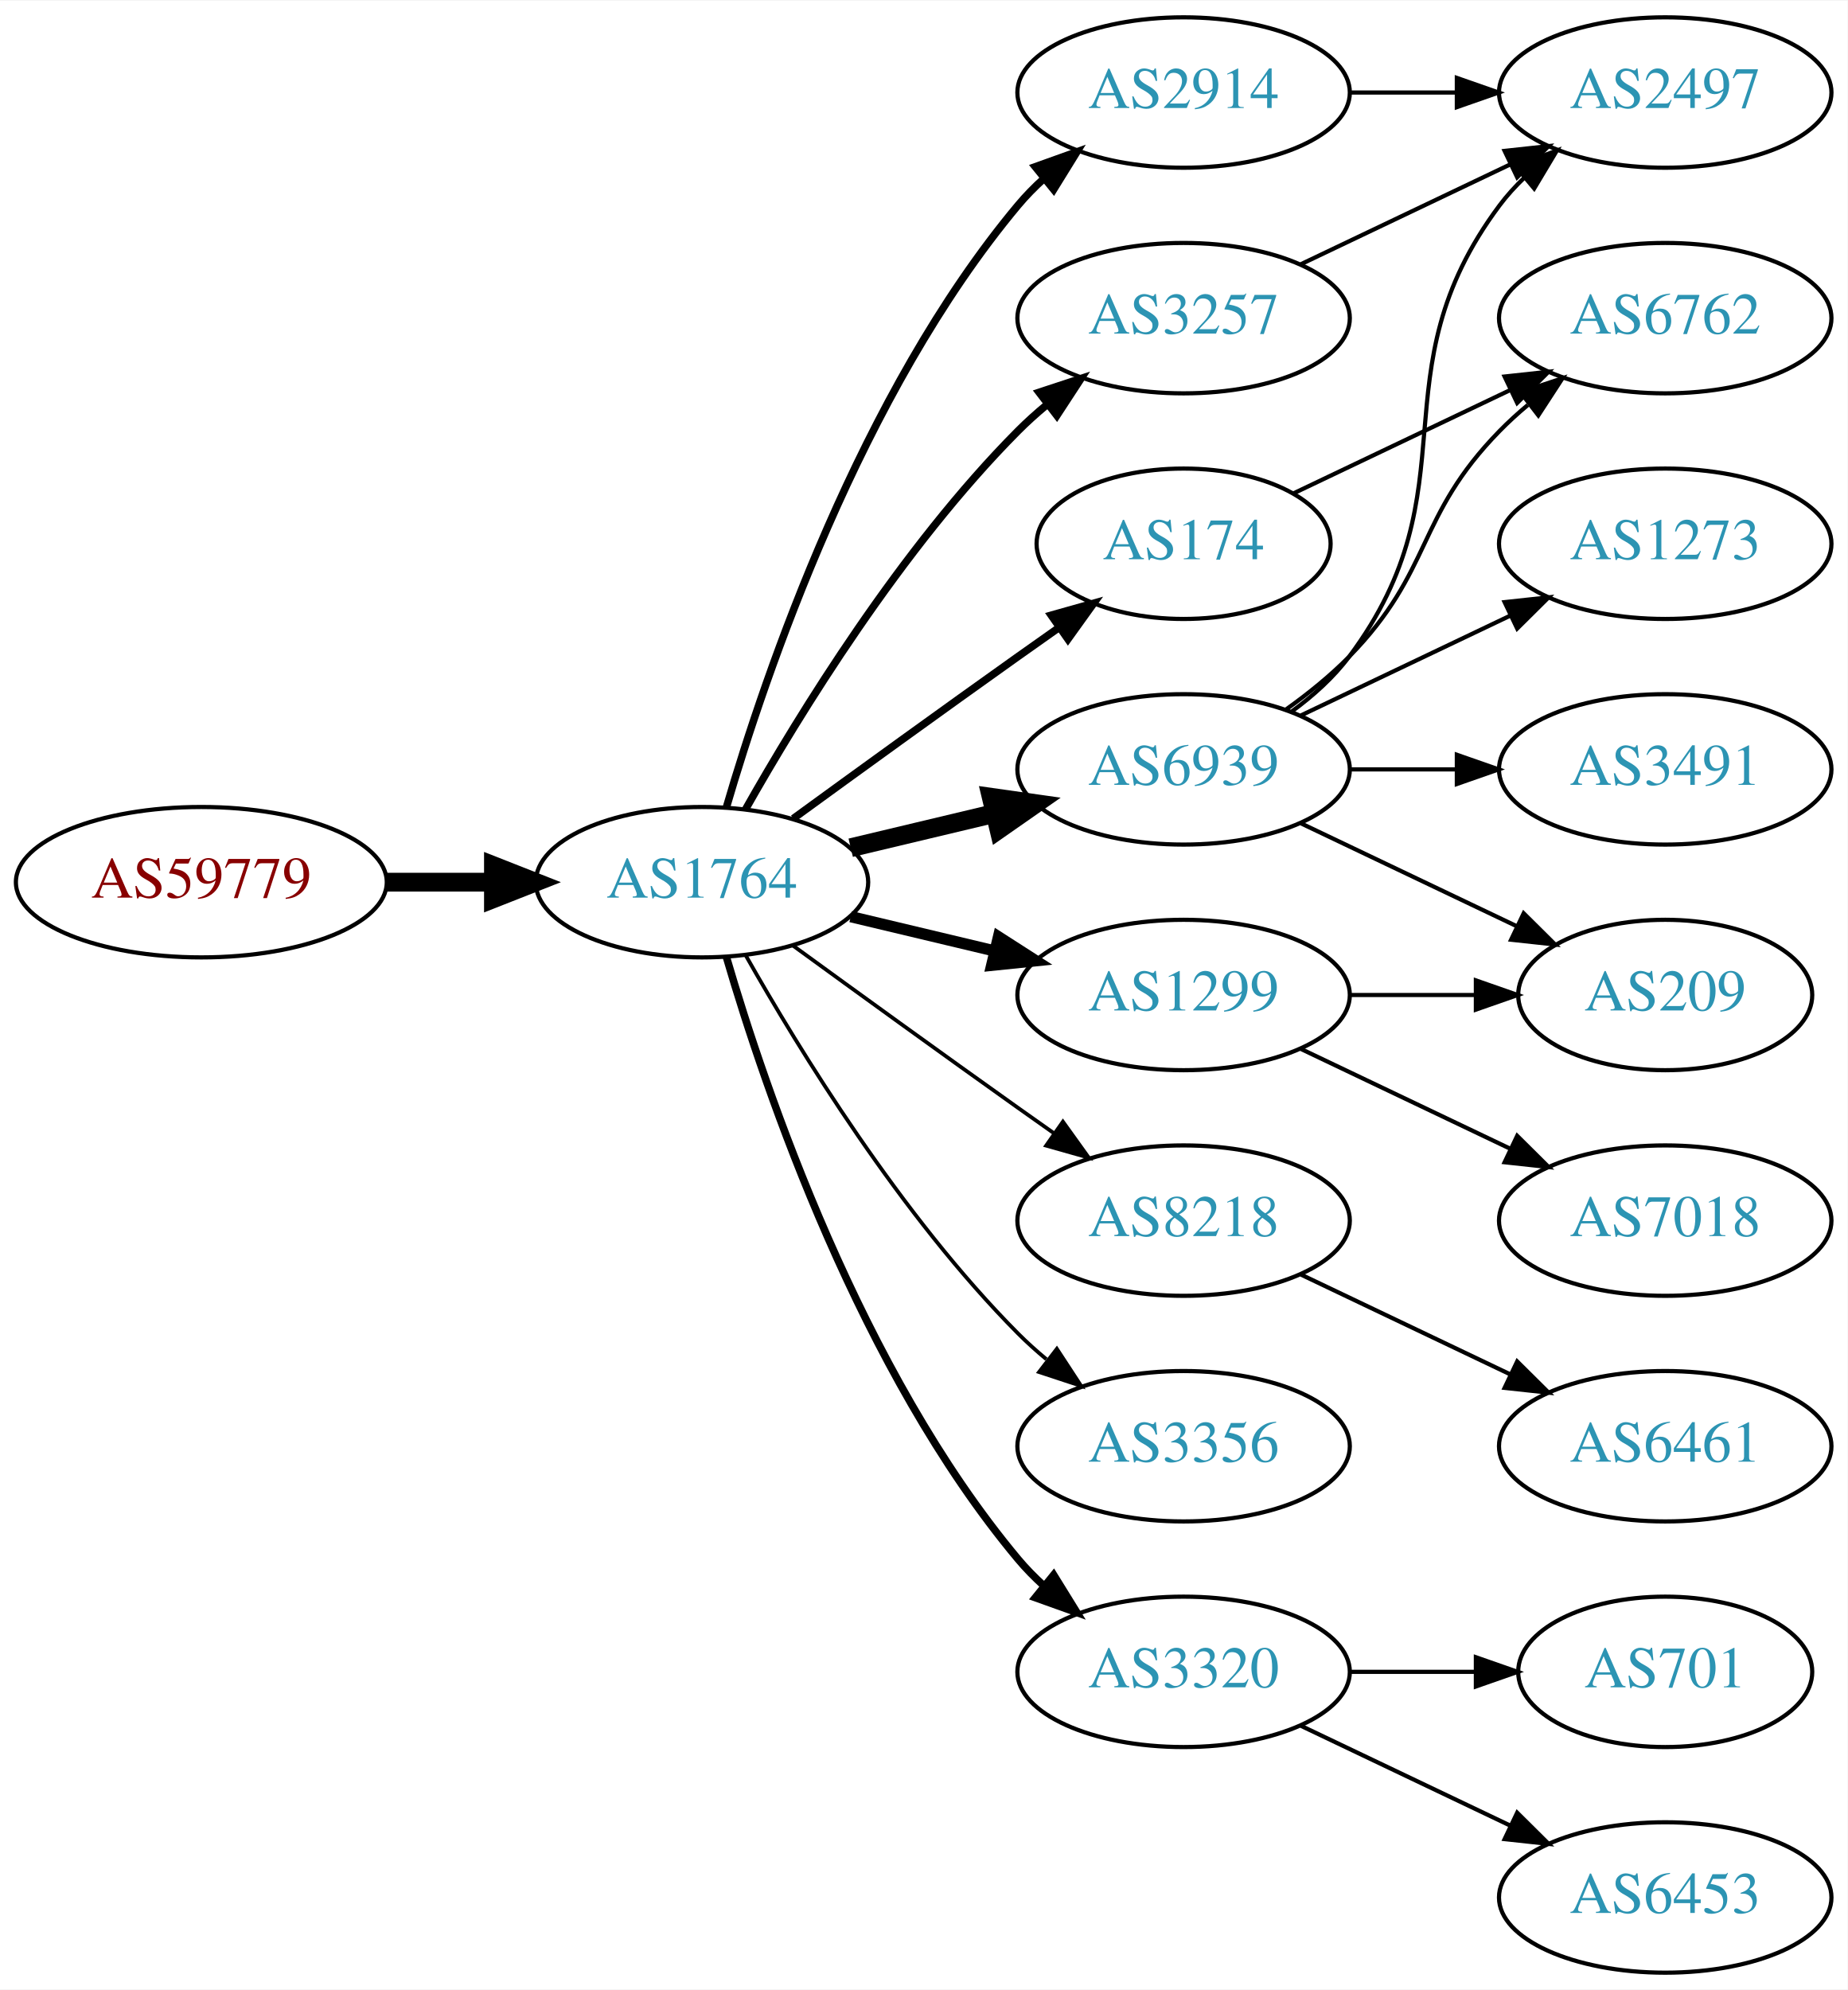
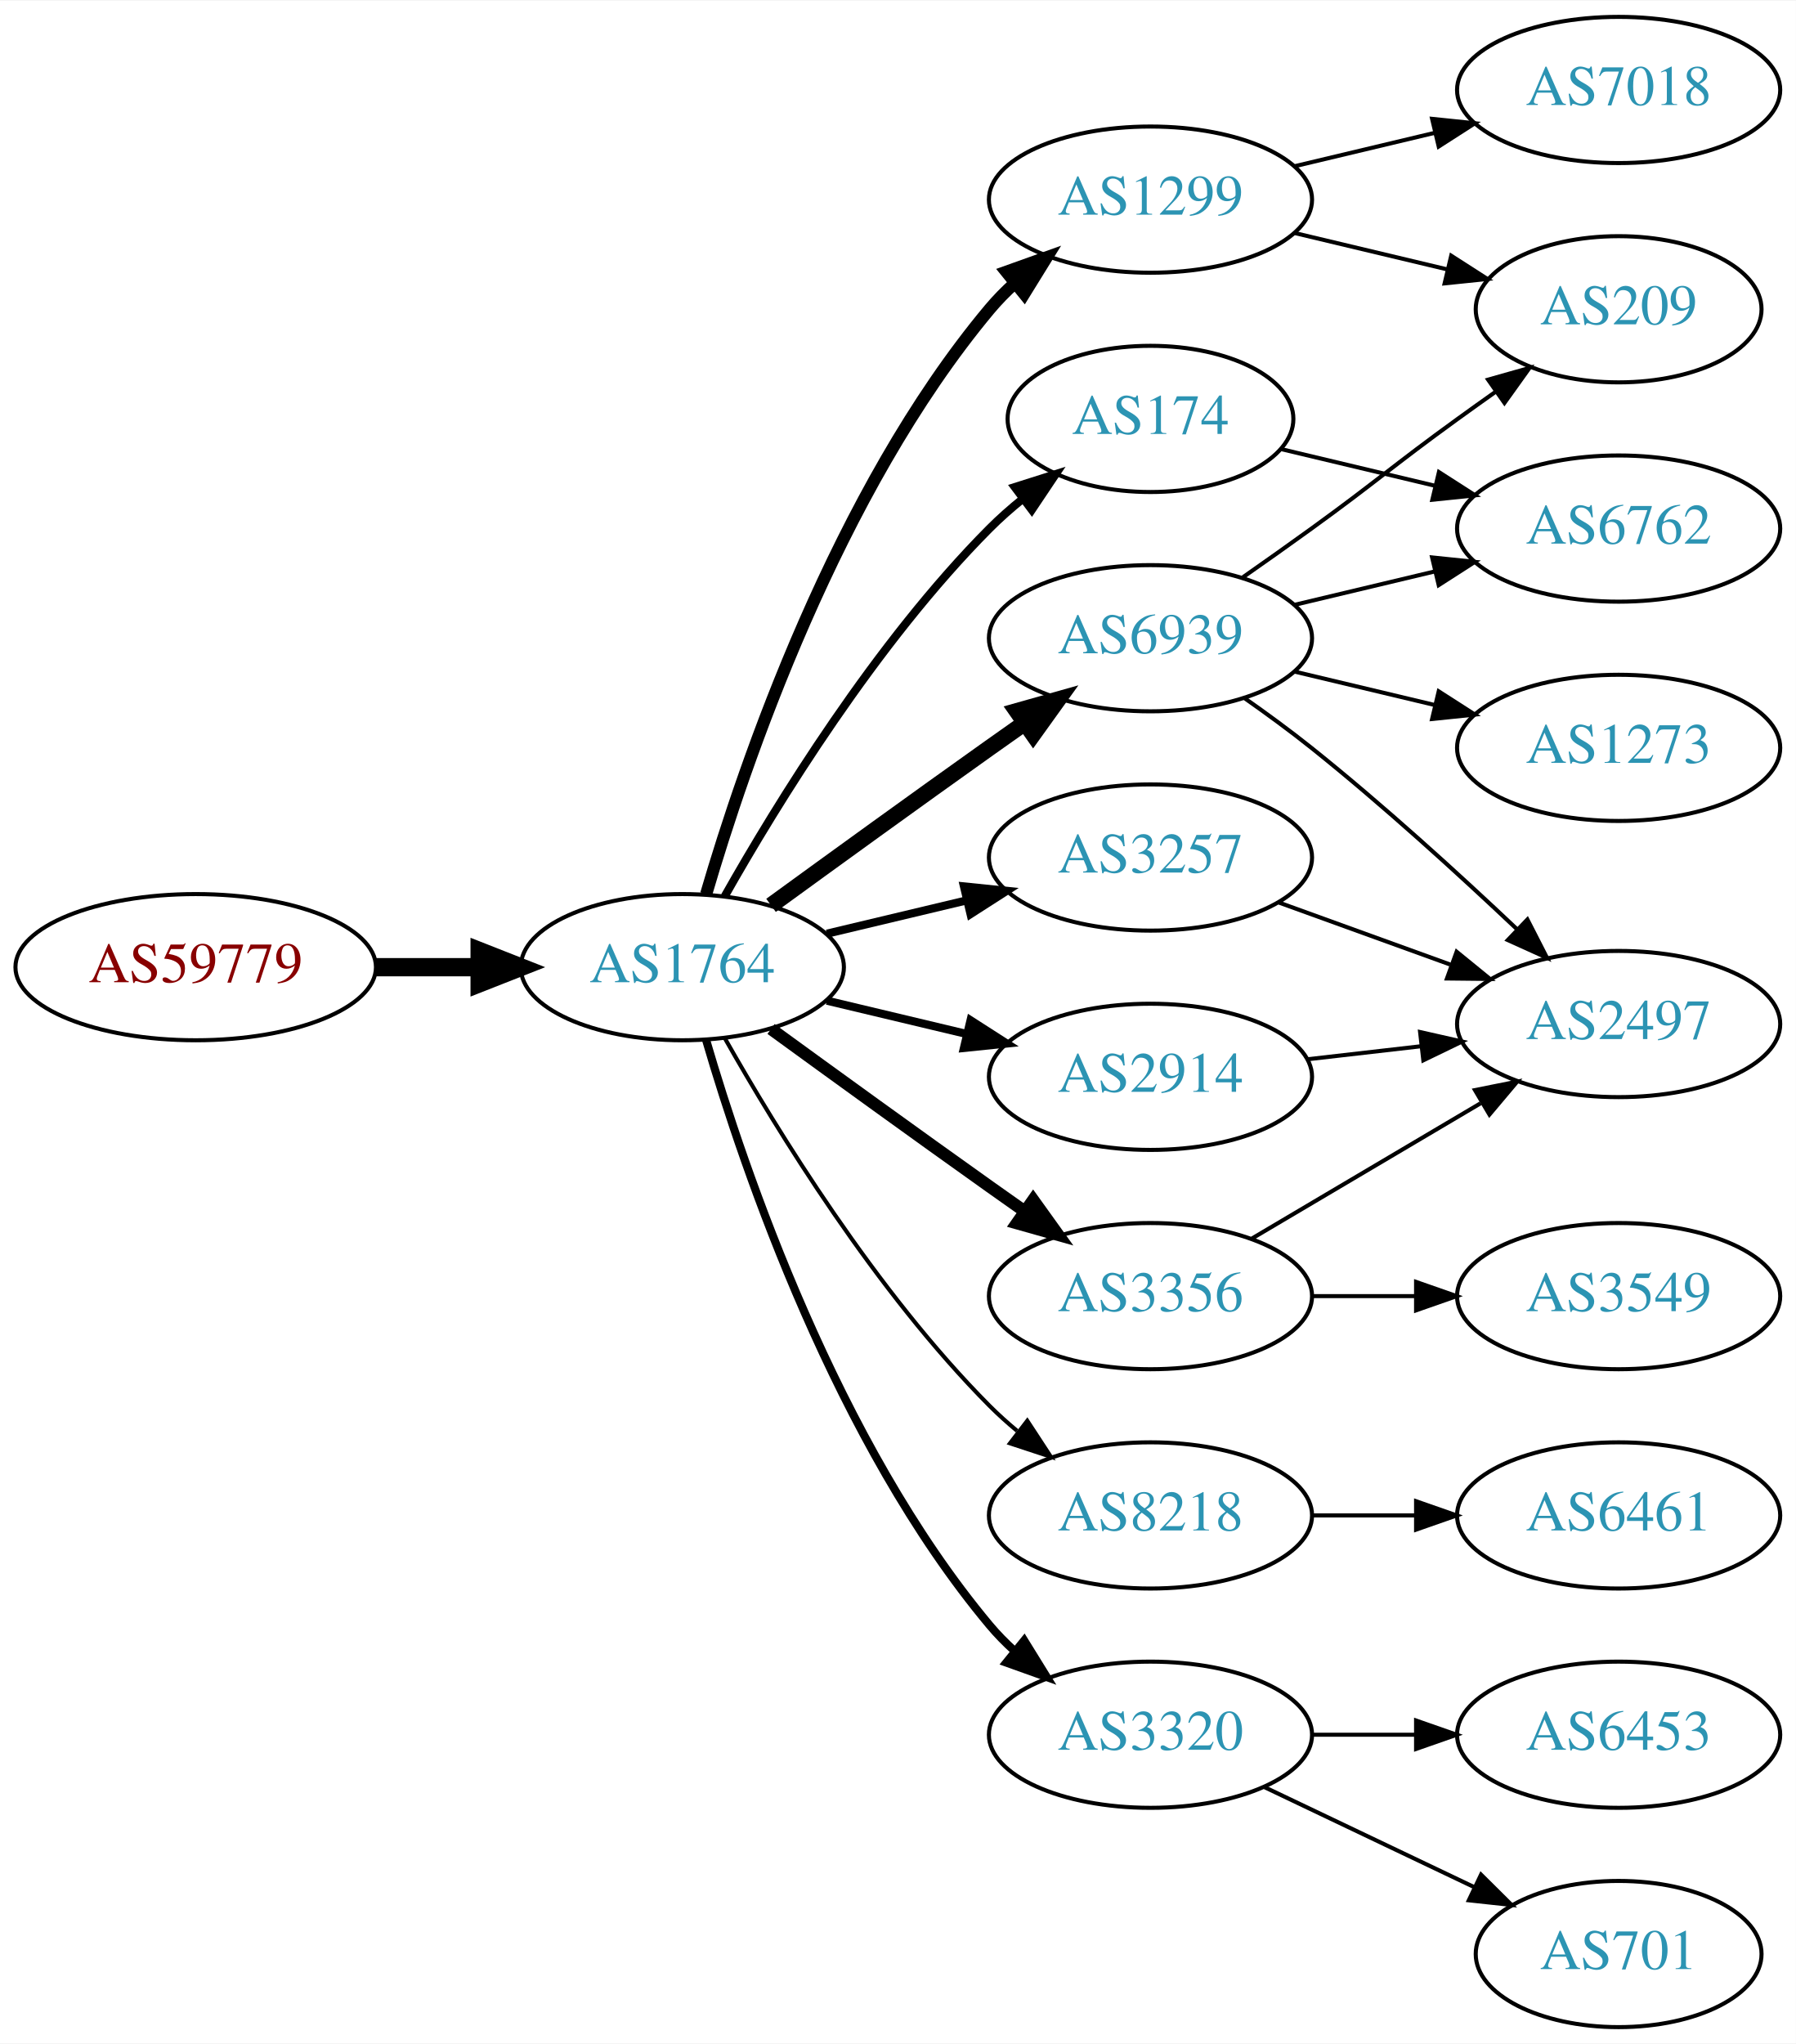
- <svg xmlns="http://www.w3.org/2000/svg" xmlns:xlink="http://www.w3.org/1999/xlink" width="442pt" height="476pt" viewBox="0.00 0.00 442.27 476.00">
-   <g id="graph0" class="graph" transform="scale(1 1) rotate(0) translate(4 472)">
-     <polygon fill="white" stroke="none" points="-4,4 -4,-472 438.271,-472 438.271,4 -4,4" />
+ <svg xmlns="http://www.w3.org/2000/svg" xmlns:xlink="http://www.w3.org/1999/xlink" width="442pt" height="503pt" viewBox="0.00 0.00 442.27 503.00">
+   <g id="graph0" class="graph" transform="scale(1 1) rotate(0) translate(4 499)">
+     <polygon fill="white" stroke="none" points="-4,4 -4,-499 438.271,-499 438.271,4 -4,4" />
    <g id="node1" class="node">
      <g id="a_node1">
        <a xlink:href="/asn/59779" xlink:title="AS59779 ~ Ixolit GmbH [AT]">
          <ellipse fill="#ffffff" stroke="black" cx="44.196" cy="-261" rx="44.393" ry="18" />
          <text text-anchor="middle" x="44.196" y="-257.3" font-family="Times,serif" font-size="14.00" fill="#880000">AS59779</text>
        </a>
      </g>
    </g>
    <g id="node2" class="node">
      <g id="a_node2">
        <a xlink:href="/asn/1764" xlink:title="AS1764 ~ NEXTLAYER-AS [AT]">
          <ellipse fill="#ffffff" stroke="black" cx="164.039" cy="-261" rx="39.794" ry="18" />
          <text text-anchor="middle" x="164.039" y="-257.3" font-family="Times,serif" font-size="14.00" fill="#2c94b3">AS1764</text>
        </a>
      </g>
    </g>
    <g id="edge1" class="edge">
      <path fill="none" stroke="black" stroke-width="4.5" d="M88.407,-261C96.72,-261 105.482,-261 113.965,-261" />
      <polygon fill="black" stroke="black" stroke-width="4.5" points="114.123,-264.938 124.123,-261 114.123,-257.063 114.123,-264.938" />
    </g>
    <g id="node3" class="node">
      <g id="a_node3">
-         <a xlink:href="/asn/2914" xlink:title="AS2914 ~ NTT America, Inc. [US]">
+         <a xlink:href="/asn/1299" xlink:title="AS1299 ~ Telia Carrier [EU]">
          <ellipse fill="#ffffff" stroke="black" cx="279.332" cy="-450" rx="39.794" ry="18" />
-           <text text-anchor="middle" x="279.332" y="-446.3" font-family="Times,serif" font-size="14.00" fill="#2c94b3">AS2914</text>
+           <text text-anchor="middle" x="279.332" y="-446.3" font-family="Times,serif" font-size="14.00" fill="#2c94b3">AS1299</text>
        </a>
      </g>
    </g>
    <g id="edge2" class="edge">
-       <path fill="none" stroke="black" stroke-width="1.8" d="M169.913,-279.002C179.227,-310.844 202.043,-377.981 239.685,-423 241.555,-425.237 243.654,-427.374 245.88,-429.396" />
-       <polygon fill="black" stroke="black" stroke-width="1.8" points="243.823,-432.234 253.799,-435.804 248.227,-426.793 243.823,-432.234" />
+       <path fill="none" stroke="black" stroke-width="3" d="M169.913,-279.002C179.227,-310.844 202.043,-377.981 239.685,-423 241.555,-425.237 243.654,-427.374 245.88,-429.396" />
+       <polygon fill="black" stroke="black" stroke-width="3" points="243.823,-432.234 253.799,-435.804 248.227,-426.793 243.823,-432.234" />
    </g>
    <g id="node4" class="node">
      <g id="a_node4">
-         <a xlink:href="/asn/3257" xlink:title="AS3257 ~ GTT [DE]">
-           <ellipse fill="#ffffff" stroke="black" cx="279.332" cy="-396" rx="39.794" ry="18" />
-           <text text-anchor="middle" x="279.332" y="-392.3" font-family="Times,serif" font-size="14.00" fill="#2c94b3">AS3257</text>
+         <a xlink:href="/asn/174" xlink:title="AS174 ~ Cogent Communications [US]">
+           <ellipse fill="#ffffff" stroke="black" cx="279.332" cy="-396" rx="35.194" ry="18" />
+           <text text-anchor="middle" x="279.332" y="-392.3" font-family="Times,serif" font-size="14.00" fill="#2c94b3">AS174</text>
        </a>
      </g>
    </g>
    <g id="edge3" class="edge">
-       <path fill="none" stroke="black" stroke-width="1.8" d="M174.498,-278.49C187.28,-301.096 211.712,-340.886 239.685,-369 241.796,-371.121 244.092,-373.188 246.477,-375.171" />
-       <polygon fill="black" stroke="black" stroke-width="1.8" points="244.73,-378.242 254.793,-381.556 248.993,-372.69 244.73,-378.242" />
+       <path fill="none" stroke="black" stroke-width="2" d="M174.498,-278.49C187.28,-301.096 211.712,-340.886 239.685,-369 242.185,-371.513 244.946,-373.949 247.807,-376.261" />
+       <polygon fill="black" stroke="black" stroke-width="2" points="245.905,-379.21 256.004,-382.413 250.108,-373.611 245.905,-379.21" />
    </g>
    <g id="node5" class="node">
      <g id="a_node5">
-         <a xlink:href="/asn/8218" xlink:title="AS8218 ~ legacy Neotelecoms [FR]">
-           <ellipse fill="#ffffff" stroke="black" cx="279.332" cy="-180" rx="39.794" ry="18" />
-           <text text-anchor="middle" x="279.332" y="-176.3" font-family="Times,serif" font-size="14.00" fill="#2c94b3">AS8218</text>
+         <a xlink:href="/asn/3257" xlink:title="AS3257 ~ GTT [DE]">
+           <ellipse fill="#ffffff" stroke="black" cx="279.332" cy="-288" rx="39.794" ry="18" />
+           <text text-anchor="middle" x="279.332" y="-284.3" font-family="Times,serif" font-size="14.00" fill="#2c94b3">AS3257</text>
        </a>
      </g>
    </g>
    <g id="edge4" class="edge">
-       <path fill="none" stroke="black" stroke-width="0.9" d="M185.887,-245.778C200.821,-234.909 221.435,-219.975 239.685,-207 242.506,-204.995 245.449,-202.915 248.397,-200.841" />
-       <polygon fill="black" stroke="black" stroke-width="0.9" points="250.443,-203.681 256.621,-195.074 246.424,-197.95 250.443,-203.681" />
+       <path fill="none" stroke="black" stroke-width="2" d="M199.646,-269.248C210.517,-271.838 222.671,-274.735 234.114,-277.462" />
+       <polygon fill="black" stroke="black" stroke-width="2" points="233.397,-280.889 243.936,-279.803 235.02,-274.08 233.397,-280.889" />
    </g>
    <g id="node6" class="node">
      <g id="a_node6">
-         <a xlink:href="/asn/1299" xlink:title="AS1299 ~ Telia Carrier [EU]">
-           <ellipse fill="#ffffff" stroke="black" cx="279.332" cy="-234" rx="39.794" ry="18" />
-           <text text-anchor="middle" x="279.332" y="-230.3" font-family="Times,serif" font-size="14.00" fill="#2c94b3">AS1299</text>
+         <a xlink:href="/asn/3356" xlink:title="AS3356 ~ Level 3 Parent, LLC [US]">
+           <ellipse fill="#ffffff" stroke="black" cx="279.332" cy="-180" rx="39.794" ry="18" />
+           <text text-anchor="middle" x="279.332" y="-176.3" font-family="Times,serif" font-size="14.00" fill="#2c94b3">AS3356</text>
        </a>
      </g>
    </g>
    <g id="edge5" class="edge">
-       <path fill="none" stroke="black" stroke-width="2.7" d="M199.646,-252.752C210.517,-250.162 222.671,-247.265 234.114,-244.538" />
-       <polygon fill="black" stroke="black" stroke-width="2.7" points="235.02,-247.92 243.936,-242.197 233.397,-241.111 235.02,-247.92" />
+       <path fill="none" stroke="black" stroke-width="3" d="M185.887,-245.778C200.821,-234.909 221.435,-219.975 239.685,-207 242.506,-204.995 245.449,-202.915 248.397,-200.841" />
+       <polygon fill="black" stroke="black" stroke-width="3" points="250.443,-203.681 256.621,-195.074 246.424,-197.95 250.443,-203.681" />
    </g>
    <g id="node7" class="node">
      <g id="a_node7">
-         <a xlink:href="/asn/3356" xlink:title="AS3356 ~ Level 3 Parent, LLC [US]">
+         <a xlink:href="/asn/8218" xlink:title="AS8218 ~ legacy Neotelecoms [FR]">
          <ellipse fill="#ffffff" stroke="black" cx="279.332" cy="-126" rx="39.794" ry="18" />
-           <text text-anchor="middle" x="279.332" y="-122.3" font-family="Times,serif" font-size="14.00" fill="#2c94b3">AS3356</text>
+           <text text-anchor="middle" x="279.332" y="-122.3" font-family="Times,serif" font-size="14.00" fill="#2c94b3">AS8218</text>
        </a>
      </g>
    </g>
    <g id="edge6" class="edge">
-       <path fill="none" stroke="black" stroke-width="0.9" d="M174.498,-243.51C187.28,-220.904 211.712,-181.114 239.685,-153 241.796,-150.879 244.092,-148.812 246.477,-146.829" />
-       <polygon fill="black" stroke="black" stroke-width="0.9" points="248.993,-149.31 254.793,-140.444 244.73,-143.758 248.993,-149.31" />
+       <path fill="none" stroke="black" d="M174.498,-243.51C187.28,-220.904 211.712,-181.114 239.685,-153 241.796,-150.879 244.092,-148.812 246.477,-146.829" />
+       <polygon fill="black" stroke="black" points="248.993,-149.31 254.793,-140.444 244.73,-143.758 248.993,-149.31" />
    </g>
    <g id="node8" class="node">
      <g id="a_node8">
-         <a xlink:href="/asn/174" xlink:title="AS174 ~ Cogent Communications [US]">
-           <ellipse fill="#ffffff" stroke="black" cx="279.332" cy="-342" rx="35.194" ry="18" />
-           <text text-anchor="middle" x="279.332" y="-338.3" font-family="Times,serif" font-size="14.00" fill="#2c94b3">AS174</text>
-         </a>
-       </g>
-     </g>
-     <g id="edge7" class="edge">
-       <path fill="none" stroke="black" stroke-width="1.8" d="M185.887,-276.222C200.821,-287.091 221.435,-302.025 239.685,-315 242.895,-317.282 246.264,-319.661 249.619,-322.018" />
-       <polygon fill="black" stroke="black" stroke-width="1.8" points="247.631,-324.899 257.83,-327.77 251.647,-319.166 247.631,-324.899" />
-     </g>
-     <g id="node9" class="node">
-       <g id="a_node9">
-         <a xlink:href="/asn/6939" xlink:title="AS6939 ~ Hurricane Electric LLC [US]">
-           <ellipse fill="#ffffff" stroke="black" cx="279.332" cy="-288" rx="39.794" ry="18" />
-           <text text-anchor="middle" x="279.332" y="-284.3" font-family="Times,serif" font-size="14.00" fill="#2c94b3">AS6939</text>
-         </a>
-       </g>
-     </g>
-     <g id="edge8" class="edge">
-       <path fill="none" stroke="black" stroke-width="4.5" d="M199.646,-269.248C210.517,-271.838 222.671,-274.735 234.114,-277.462" />
-       <polygon fill="black" stroke="black" stroke-width="4.5" points="233.296,-281.315 243.936,-279.803 235.122,-273.654 233.296,-281.315" />
-     </g>
-     <g id="node10" class="node">
-       <g id="a_node10">
        <a xlink:href="/asn/3320" xlink:title="AS3320 ~ DTAG [DE]">
          <ellipse fill="#ffffff" stroke="black" cx="279.332" cy="-72" rx="39.794" ry="18" />
          <text text-anchor="middle" x="279.332" y="-68.3" font-family="Times,serif" font-size="14.00" fill="#2c94b3">AS3320</text>
        </a>
      </g>
    </g>
+     <g id="edge7" class="edge">
+       <path fill="none" stroke="black" stroke-width="2" d="M169.913,-242.998C179.227,-211.156 202.043,-144.019 239.685,-99 241.555,-96.763 243.654,-94.626 245.88,-92.604" />
+       <polygon fill="black" stroke="black" stroke-width="2" points="248.227,-95.207 253.799,-86.196 243.823,-89.766 248.227,-95.207" />
+     </g>
+     <g id="node9" class="node">
+       <g id="a_node9">
+         <a xlink:href="/asn/2914" xlink:title="AS2914 ~ NTT America, Inc. [US]">
+           <ellipse fill="#ffffff" stroke="black" cx="279.332" cy="-234" rx="39.794" ry="18" />
+           <text text-anchor="middle" x="279.332" y="-230.3" font-family="Times,serif" font-size="14.00" fill="#2c94b3">AS2914</text>
+         </a>
+       </g>
+     </g>
+     <g id="edge8" class="edge">
+       <path fill="none" stroke="black" stroke-width="2" d="M199.646,-252.752C210.517,-250.162 222.671,-247.265 234.114,-244.538" />
+       <polygon fill="black" stroke="black" stroke-width="2" points="235.02,-247.92 243.936,-242.197 233.397,-241.111 235.02,-247.92" />
+     </g>
+     <g id="node10" class="node">
+       <g id="a_node10">
+         <a xlink:href="/asn/6939" xlink:title="AS6939 ~ Hurricane Electric LLC [US]">
+           <ellipse fill="#ffffff" stroke="black" cx="279.332" cy="-342" rx="39.794" ry="18" />
+           <text text-anchor="middle" x="279.332" y="-338.3" font-family="Times,serif" font-size="14.00" fill="#2c94b3">AS6939</text>
+         </a>
+       </g>
+     </g>
    <g id="edge9" class="edge">
-       <path fill="none" stroke="black" stroke-width="1.8" d="M169.913,-242.998C179.227,-211.156 202.043,-144.019 239.685,-99 241.555,-96.763 243.654,-94.626 245.88,-92.604" />
-       <polygon fill="black" stroke="black" stroke-width="1.8" points="248.227,-95.207 253.799,-86.196 243.823,-89.766 248.227,-95.207" />
+       <path fill="none" stroke="black" stroke-width="4" d="M185.887,-276.222C200.821,-287.091 221.435,-302.025 239.685,-315 242.506,-317.005 245.449,-319.085 248.397,-321.159" />
+       <polygon fill="black" stroke="black" stroke-width="4" points="246.424,-324.05 256.621,-326.926 250.443,-318.319 246.424,-324.05" />
    </g>
    <g id="node11" class="node">
      <g id="a_node11">
-         <a xlink:href="/asn/2497" xlink:title="AS2497 ~ Internet Initiative Japan Inc. [JP]">
-           <ellipse fill="#ffffff" stroke="black" cx="394.625" cy="-450" rx="39.794" ry="18" />
-           <text text-anchor="middle" x="394.625" y="-446.3" font-family="Times,serif" font-size="14.00" fill="#2c94b3">AS2497</text>
+         <a xlink:href="/asn/209" xlink:title="AS209 ~ CenturyLink Communications, LLC [US]">
+           <ellipse fill="#ffffff" stroke="black" cx="394.625" cy="-423" rx="35.194" ry="18" />
+           <text text-anchor="middle" x="394.625" y="-419.3" font-family="Times,serif" font-size="14.00" fill="#2c94b3">AS209</text>
        </a>
      </g>
    </g>
    <g id="edge10" class="edge">
-       <path fill="none" stroke="black" d="M319.004,-450C327.207,-450 335.971,-450 344.503,-450" />
-       <polygon fill="black" stroke="black" points="344.742,-453.5 354.742,-450 344.742,-446.5 344.742,-453.5" />
-     </g>
-     <g id="edge11" class="edge">
-       <path fill="none" stroke="black" d="M307.468,-408.934C322.462,-416.081 341.283,-425.052 357.506,-432.785" />
-       <polygon fill="black" stroke="black" points="356.177,-436.028 366.71,-437.171 359.188,-429.709 356.177,-436.028" />
+       <path fill="none" stroke="black" d="M314.939,-441.752C326.733,-438.942 340.038,-435.771 352.306,-432.847" />
+       <polygon fill="black" stroke="black" points="353.394,-436.186 362.311,-430.463 351.772,-429.376 353.394,-436.186" />
    </g>
    <g id="node12" class="node">
      <g id="a_node12">
+         <a xlink:href="/asn/7018" xlink:title="AS7018 ~ AT&amp;T Services, Inc. [US]">
+           <ellipse fill="#ffffff" stroke="black" cx="394.625" cy="-477" rx="39.794" ry="18" />
+           <text text-anchor="middle" x="394.625" y="-473.3" font-family="Times,serif" font-size="14.00" fill="#2c94b3">AS7018</text>
+         </a>
+       </g>
+     </g>
+     <g id="edge11" class="edge">
+       <path fill="none" stroke="black" d="M314.939,-458.248C325.81,-460.838 337.964,-463.735 349.407,-466.462" />
+       <polygon fill="black" stroke="black" points="348.69,-469.889 359.229,-468.803 350.313,-463.08 348.69,-469.889" />
+     </g>
+     <g id="node18" class="node">
+       <g id="a_node18">
+         <a xlink:href="/asn/6762" xlink:title="AS6762 ~ TELECOM ITALIA SPARKLE S.p.A. [IT]">
+           <ellipse fill="#ffffff" stroke="black" cx="394.625" cy="-369" rx="39.794" ry="18" />
+           <text text-anchor="middle" x="394.625" y="-365.3" font-family="Times,serif" font-size="14.00" fill="#2c94b3">AS6762</text>
+         </a>
+       </g>
+     </g>
+     <g id="edge19" class="edge">
+       <path fill="none" stroke="black" d="M311.589,-388.551C323.269,-385.767 336.765,-382.551 349.394,-379.541" />
+       <polygon fill="black" stroke="black" points="350.37,-382.907 359.286,-377.184 348.747,-376.097 350.37,-382.907" />
+     </g>
+     <g id="node13" class="node">
+       <g id="a_node13">
+         <a xlink:href="/asn/2497" xlink:title="AS2497 ~ Internet Initiative Japan Inc. [JP]">
+           <ellipse fill="#ffffff" stroke="black" cx="394.625" cy="-247" rx="39.794" ry="18" />
+           <text text-anchor="middle" x="394.625" y="-243.3" font-family="Times,serif" font-size="14.00" fill="#2c94b3">AS2497</text>
+         </a>
+       </g>
+     </g>
+     <g id="edge12" class="edge">
+       <path fill="none" stroke="black" d="M310.99,-276.905C323.963,-272.21 339.256,-266.676 353.137,-261.652" />
+       <polygon fill="black" stroke="black" points="354.729,-264.798 362.941,-258.104 352.347,-258.216 354.729,-264.798" />
+     </g>
+     <g id="edge14" class="edge">
+       <path fill="none" stroke="black" d="M304.358,-194.209C320.73,-203.891 342.618,-216.835 360.622,-227.482" />
+       <polygon fill="black" stroke="black" points="359.244,-230.734 369.633,-232.812 362.807,-224.708 359.244,-230.734" />
+     </g>
+     <g id="node14" class="node">
+       <g id="a_node14">
+         <a xlink:href="/asn/3549" xlink:title="AS3549 ~ Level 3 Parent, LLC [US]">
+           <ellipse fill="#ffffff" stroke="black" cx="394.625" cy="-180" rx="39.794" ry="18" />
+           <text text-anchor="middle" x="394.625" y="-176.3" font-family="Times,serif" font-size="14.00" fill="#2c94b3">AS3549</text>
+         </a>
+       </g>
+     </g>
+     <g id="edge13" class="edge">
+       <path fill="none" stroke="black" d="M319.004,-180C327.207,-180 335.971,-180 344.503,-180" />
+       <polygon fill="black" stroke="black" points="344.742,-183.5 354.742,-180 344.742,-176.5 344.742,-183.5" />
+     </g>
+     <g id="node15" class="node">
+       <g id="a_node15">
        <a xlink:href="/asn/6461" xlink:title="AS6461 ~ Zayo Bandwidth [US]">
          <ellipse fill="#ffffff" stroke="black" cx="394.625" cy="-126" rx="39.794" ry="18" />
          <text text-anchor="middle" x="394.625" y="-122.3" font-family="Times,serif" font-size="14.00" fill="#2c94b3">AS6461</text>
        </a>
      </g>
    </g>
-     <g id="edge12" class="edge">
-       <path fill="none" stroke="black" d="M307.468,-167.066C322.462,-159.919 341.283,-150.948 357.506,-143.215" />
-       <polygon fill="black" stroke="black" points="359.188,-146.291 366.71,-138.829 356.177,-139.972 359.188,-146.291" />
+     <g id="edge15" class="edge">
+       <path fill="none" stroke="black" d="M319.004,-126C327.207,-126 335.971,-126 344.503,-126" />
+       <polygon fill="black" stroke="black" points="344.742,-129.5 354.742,-126 344.742,-122.5 344.742,-129.5" />
    </g>
    <g id="node16" class="node">
      <g id="a_node16">
-         <a xlink:href="/asn/209" xlink:title="AS209 ~ CenturyLink Communications, LLC [US]">
-           <ellipse fill="#ffffff" stroke="black" cx="394.625" cy="-234" rx="35.194" ry="18" />
-           <text text-anchor="middle" x="394.625" y="-230.3" font-family="Times,serif" font-size="14.00" fill="#2c94b3">AS209</text>
-         </a>
-       </g>
-     </g>
-     <g id="edge22" class="edge">
-       <path fill="none" stroke="black" d="M319.004,-234C328.709,-234 339.2,-234 349.163,-234" />
-       <polygon fill="black" stroke="black" points="349.299,-237.5 359.299,-234 349.299,-230.5 349.299,-237.5" />
-     </g>
-     <g id="node19" class="node">
-       <g id="a_node19">
-         <a xlink:href="/asn/7018" xlink:title="AS7018 ~ AT&amp;T Services, Inc. [US]">
-           <ellipse fill="#ffffff" stroke="black" cx="394.625" cy="-180" rx="39.794" ry="18" />
-           <text text-anchor="middle" x="394.625" y="-176.3" font-family="Times,serif" font-size="14.00" fill="#2c94b3">AS7018</text>
-         </a>
-       </g>
-     </g>
-     <g id="edge21" class="edge">
-       <path fill="none" stroke="black" d="M307.468,-221.066C322.462,-213.919 341.283,-204.948 357.506,-197.215" />
-       <polygon fill="black" stroke="black" points="359.188,-200.291 366.71,-192.829 356.177,-193.972 359.188,-200.291" />
-     </g>
-     <g id="node13" class="node">
-       <g id="a_node13">
-         <a xlink:href="/asn/6762" xlink:title="AS6762 ~ TELECOM ITALIA SPARKLE S.p.A. [IT]">
-           <ellipse fill="#ffffff" stroke="black" cx="394.625" cy="-396" rx="39.794" ry="18" />
-           <text text-anchor="middle" x="394.625" y="-392.3" font-family="Times,serif" font-size="14.00" fill="#2c94b3">AS6762</text>
-         </a>
-       </g>
-     </g>
-     <g id="edge13" class="edge">
-       <path fill="none" stroke="black" d="M305.757,-354.119C321.059,-361.413 340.783,-370.814 357.665,-378.86" />
-       <polygon fill="black" stroke="black" points="356.172,-382.026 366.705,-383.169 359.184,-375.707 356.172,-382.026" />
-     </g>
-     <g id="edge15" class="edge">
-       <path fill="none" stroke="black" d="M305.262,-301.882C310.338,-305.611 315.256,-310.016 318.978,-315 349.249,-355.542 324.707,-382.458 354.978,-423 356.723,-425.336 358.73,-427.545 360.893,-429.617" />
-       <polygon fill="black" stroke="black" points="358.771,-432.405 368.694,-436.118 363.253,-427.027 358.771,-432.405" />
-     </g>
-     <g id="edge17" class="edge">
-       <path fill="none" stroke="black" d="M303.926,-302.389C309.182,-306.148 314.513,-310.437 318.978,-315 339.151,-335.617 334.806,-348.383 354.978,-369 357.071,-371.139 359.354,-373.218 361.731,-375.21" />
-       <polygon fill="black" stroke="black" points="359.974,-378.275 370.031,-381.611 364.249,-372.732 359.974,-378.275" />
-     </g>
-     <g id="node14" class="node">
-       <g id="a_node14">
-         <a xlink:href="/asn/3491" xlink:title="AS3491 ~ PCCW Global, Inc. [US]">
-           <ellipse fill="#ffffff" stroke="black" cx="394.625" cy="-288" rx="39.794" ry="18" />
-           <text text-anchor="middle" x="394.625" y="-284.3" font-family="Times,serif" font-size="14.00" fill="#2c94b3">AS3491</text>
-         </a>
-       </g>
-     </g>
-     <g id="edge14" class="edge">
-       <path fill="none" stroke="black" d="M319.004,-288C327.207,-288 335.971,-288 344.503,-288" />
-       <polygon fill="black" stroke="black" points="344.742,-291.5 354.742,-288 344.742,-284.5 344.742,-291.5" />
-     </g>
-     <g id="node15" class="node">
-       <g id="a_node15">
-         <a xlink:href="/asn/1273" xlink:title="AS1273 ~ Vodafone Group PLC [EU]">
-           <ellipse fill="#ffffff" stroke="black" cx="394.625" cy="-342" rx="39.794" ry="18" />
-           <text text-anchor="middle" x="394.625" y="-338.3" font-family="Times,serif" font-size="14.00" fill="#2c94b3">AS1273</text>
+         <a xlink:href="/asn/701" xlink:title="AS701 ~ UUNET [US]">
+           <ellipse fill="#ffffff" stroke="black" cx="394.625" cy="-18" rx="35.194" ry="18" />
+           <text text-anchor="middle" x="394.625" y="-14.3" font-family="Times,serif" font-size="14.00" fill="#2c94b3">AS701</text>
        </a>
      </g>
    </g>
    <g id="edge16" class="edge">
-       <path fill="none" stroke="black" d="M307.468,-300.934C322.462,-308.081 341.283,-317.052 357.506,-324.785" />
-       <polygon fill="black" stroke="black" points="356.177,-328.028 366.71,-329.171 359.188,-321.709 356.177,-328.028" />
-     </g>
-     <g id="edge18" class="edge">
-       <path fill="none" stroke="black" d="M307.468,-275.066C322.9,-267.71 342.385,-258.423 358.92,-250.541" />
-       <polygon fill="black" stroke="black" points="360.741,-253.551 368.262,-246.089 357.729,-247.232 360.741,-253.551" />
+       <path fill="none" stroke="black" d="M307.468,-59.066C322.9,-51.71 342.385,-42.423 358.92,-34.541" />
+       <polygon fill="black" stroke="black" points="360.741,-37.551 368.262,-30.089 357.729,-31.232 360.741,-37.551" />
    </g>
    <g id="node17" class="node">
      <g id="a_node17">
        <a xlink:href="/asn/6453" xlink:title="AS6453 ~ TATA COMMUNICATIONS (AMERICA) INC [US]">
-           <ellipse fill="#ffffff" stroke="black" cx="394.625" cy="-18" rx="39.794" ry="18" />
-           <text text-anchor="middle" x="394.625" y="-14.3" font-family="Times,serif" font-size="14.00" fill="#2c94b3">AS6453</text>
-         </a>
-       </g>
-     </g>
-     <g id="edge19" class="edge">
-       <path fill="none" stroke="black" d="M307.468,-59.066C322.462,-51.919 341.283,-42.948 357.506,-35.215" />
-       <polygon fill="black" stroke="black" points="359.188,-38.291 366.71,-30.829 356.177,-31.972 359.188,-38.291" />
-     </g>
-     <g id="node18" class="node">
-       <g id="a_node18">
-         <a xlink:href="/asn/701" xlink:title="AS701 ~ UUNET [US]">
-           <ellipse fill="#ffffff" stroke="black" cx="394.625" cy="-72" rx="35.194" ry="18" />
-           <text text-anchor="middle" x="394.625" y="-68.3" font-family="Times,serif" font-size="14.00" fill="#2c94b3">AS701</text>
-         </a>
-       </g>
+           <ellipse fill="#ffffff" stroke="black" cx="394.625" cy="-72" rx="39.794" ry="18" />
+           <text text-anchor="middle" x="394.625" y="-68.3" font-family="Times,serif" font-size="14.00" fill="#2c94b3">AS6453</text>
+         </a>
+       </g>
+     </g>
+     <g id="edge17" class="edge">
+       <path fill="none" stroke="black" d="M319.004,-72C327.207,-72 335.971,-72 344.503,-72" />
+       <polygon fill="black" stroke="black" points="344.742,-75.5 354.742,-72 344.742,-68.5 344.742,-75.5" />
+     </g>
+     <g id="edge18" class="edge">
+       <path fill="none" stroke="black" d="M318.057,-238.329C327.038,-239.359 336.737,-240.472 346.094,-241.546" />
+       <polygon fill="black" stroke="black" points="345.731,-245.027 356.064,-242.69 346.529,-238.073 345.731,-245.027" />
+     </g>
+     <g id="edge23" class="edge">
+       <path fill="none" stroke="black" d="M302.089,-357.009C307.623,-360.879 313.542,-365.064 318.978,-369 335.178,-380.729 338.778,-384.271 354.978,-396 358.007,-398.193 361.186,-400.463 364.364,-402.713" />
+       <polygon fill="black" stroke="black" points="362.481,-405.667 372.675,-408.555 366.506,-399.941 362.481,-405.667" />
    </g>
    <g id="edge20" class="edge">
-       <path fill="none" stroke="black" d="M319.004,-72C328.709,-72 339.2,-72 349.163,-72" />
-       <polygon fill="black" stroke="black" points="349.299,-75.5 359.299,-72 349.299,-68.5 349.299,-75.5" />
+       <path fill="none" stroke="black" d="M302.357,-327.344C307.886,-323.467 313.736,-319.19 318.978,-315 336.54,-300.962 355.24,-283.923 369.531,-270.413" />
+       <polygon fill="black" stroke="black" points="372.157,-272.745 376.981,-263.312 367.327,-267.678 372.157,-272.745" />
+     </g>
+     <g id="edge21" class="edge">
+       <path fill="none" stroke="black" d="M314.939,-350.248C325.81,-352.838 337.964,-355.735 349.407,-358.462" />
+       <polygon fill="black" stroke="black" points="348.69,-361.889 359.229,-360.803 350.313,-355.08 348.69,-361.889" />
+     </g>
+     <g id="node19" class="node">
+       <g id="a_node19">
+         <a xlink:href="/asn/1273" xlink:title="AS1273 ~ Vodafone Group PLC [EU]">
+           <ellipse fill="#ffffff" stroke="black" cx="394.625" cy="-315" rx="39.794" ry="18" />
+           <text text-anchor="middle" x="394.625" y="-311.3" font-family="Times,serif" font-size="14.00" fill="#2c94b3">AS1273</text>
+         </a>
+       </g>
+     </g>
+     <g id="edge22" class="edge">
+       <path fill="none" stroke="black" d="M314.939,-333.752C325.81,-331.162 337.964,-328.265 349.407,-325.538" />
+       <polygon fill="black" stroke="black" points="350.313,-328.92 359.229,-323.197 348.69,-322.111 350.313,-328.92" />
    </g>
  </g>
</svg>
